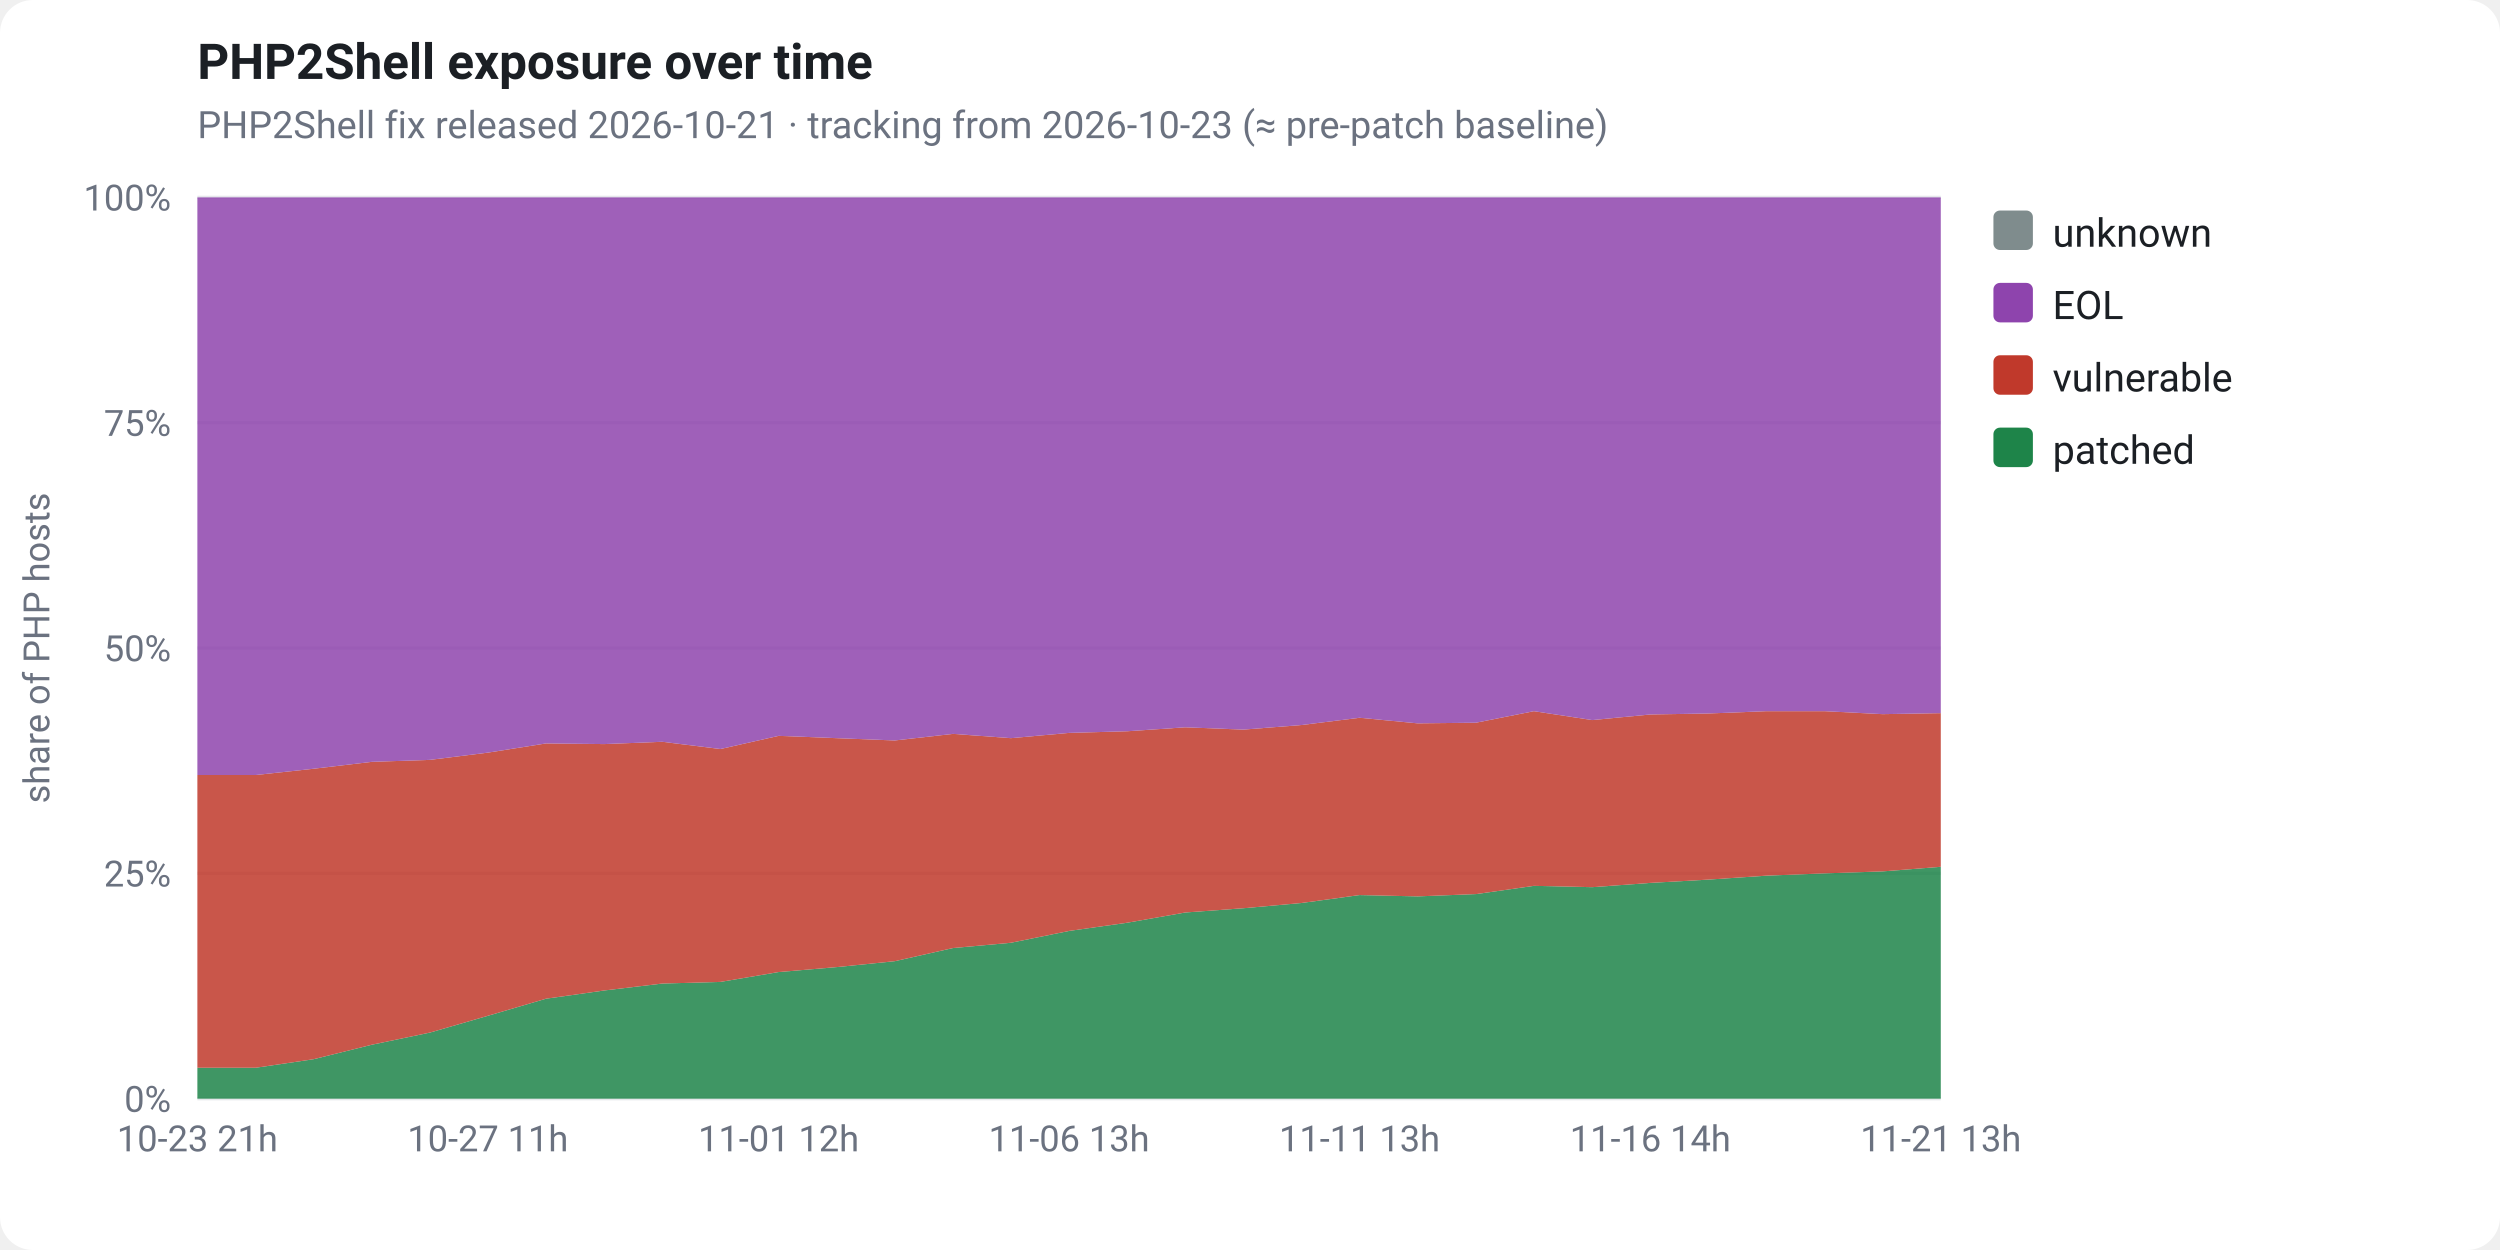
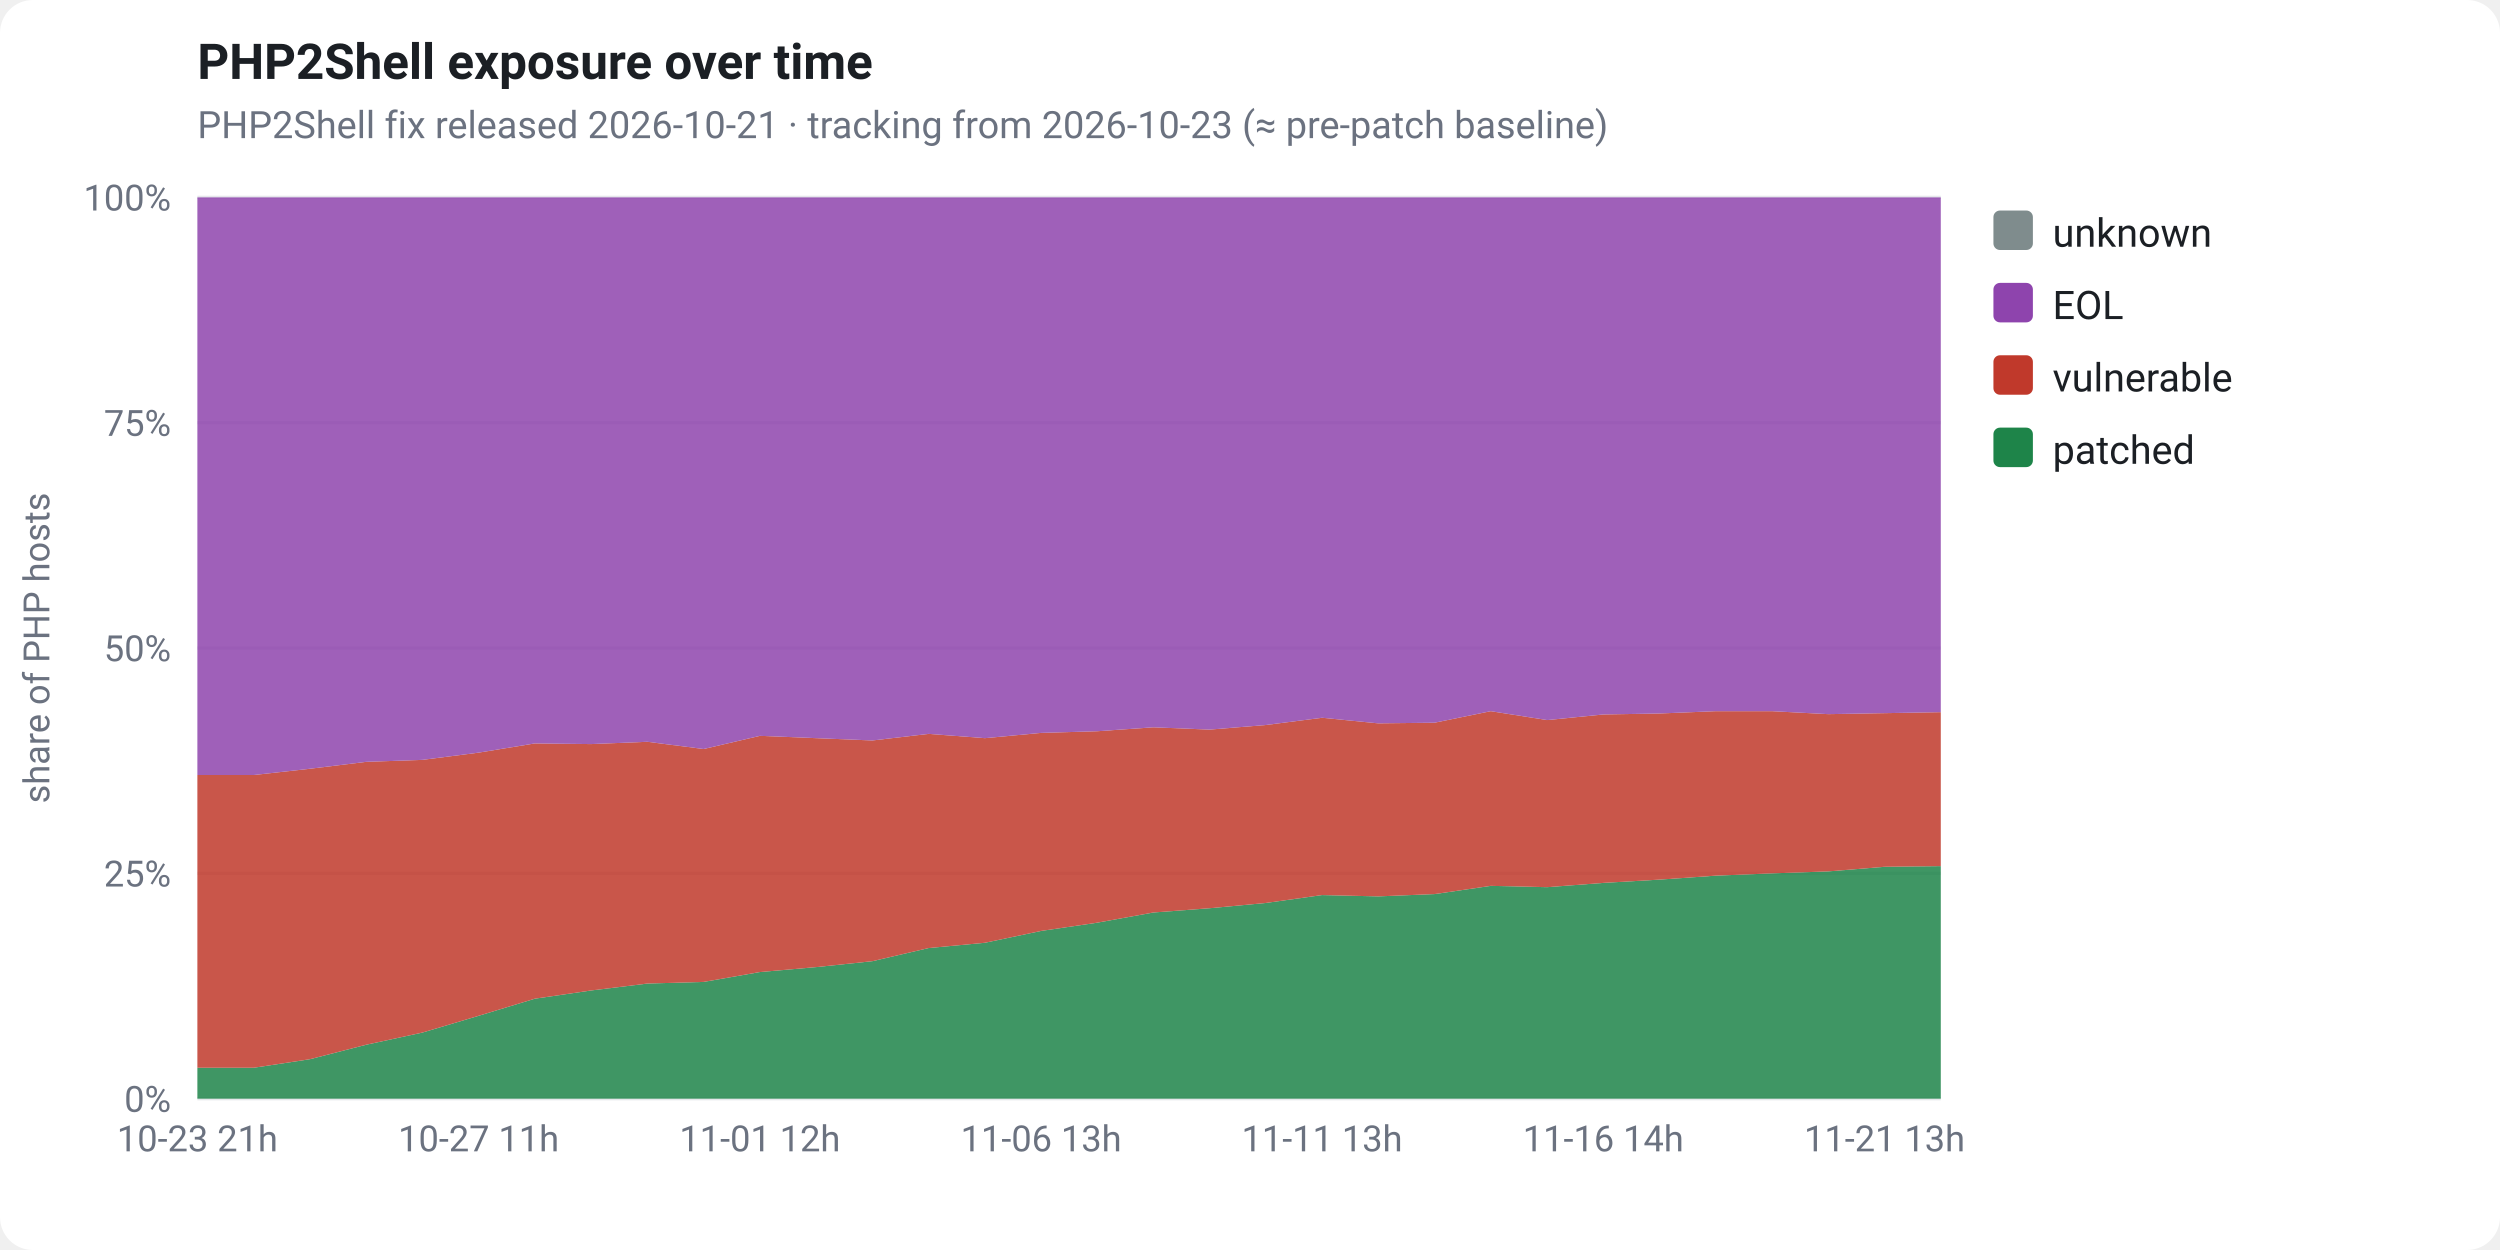
<svg xmlns="http://www.w3.org/2000/svg" viewBox="0 0 760 380" width="760" height="380" font-family="-apple-system,Segoe UI,Roboto,Helvetica,Arial,sans-serif" role="img">
  <rect x="0" y="0" width="760" height="380" fill="#ffffff" rx="10" />
  <text x="60" y="24" fill="#1b1f24" font-size="15" font-weight="700">PHP2Shell exposure over time</text>
  <text x="60" y="42" fill="#6b7280" font-size="11.5">PHP2Shell fix released 2026-10-21 · tracking from 2026-10-23 (≈ pre-patch baseline)</text>
  <line x1="60" y1="334.0" x2="590" y2="334.0" stroke="#e5e7eb" stroke-width="1" />
  <text x="52" y="338.0" fill="#6b7280" font-size="11" text-anchor="end">0%</text>
  <line x1="60" y1="265.5" x2="590" y2="265.5" stroke="#e5e7eb" stroke-width="1" />
  <text x="52" y="269.5" fill="#6b7280" font-size="11" text-anchor="end">25%</text>
  <line x1="60" y1="197.0" x2="590" y2="197.0" stroke="#e5e7eb" stroke-width="1" />
  <text x="52" y="201.0" fill="#6b7280" font-size="11" text-anchor="end">50%</text>
  <line x1="60" y1="128.5" x2="590" y2="128.5" stroke="#e5e7eb" stroke-width="1" />
  <text x="52" y="132.5" fill="#6b7280" font-size="11" text-anchor="end">75%</text>
  <line x1="60" y1="60.0" x2="590" y2="60.0" stroke="#e5e7eb" stroke-width="1" />
  <text x="52" y="64.0" fill="#6b7280" font-size="11" text-anchor="end">100%</text>
  <text x="15" y="197" fill="#6b7280" font-size="11" text-anchor="middle" transform="rotate(-90 15 197)">share of PHP hosts</text>
-   <polygon points="60.0,324.6 77.7,324.6 95.3,322.0 113.0,317.6 130.7,313.9 148.3,308.8 166.0,303.6 183.7,301.1 201.3,299.0 219.0,298.5 236.7,295.5 254.3,294.0 272.0,292.2 289.7,288.2 307.3,286.6 325.0,283.0 342.7,280.5 360.3,277.4 378.0,276.1 395.7,274.5 413.3,272.1 431.0,272.5 448.7,271.8 466.3,269.3 484.0,269.7 501.7,268.4 519.3,267.4 537.0,266.2 554.7,265.5 572.3,264.9 590.0,263.5 590.0,334.0 572.3,334.0 554.7,334.0 537.0,334.0 519.3,334.0 501.7,334.0 484.0,334.0 466.3,334.0 448.7,334.0 431.0,334.0 413.3,334.0 395.7,334.0 378.0,334.0 360.3,334.0 342.7,334.0 325.0,334.0 307.3,334.0 289.7,334.0 272.0,334.0 254.3,334.0 236.7,334.0 219.0,334.0 201.3,334.0 183.7,334.0 166.0,334.0 148.3,334.0 130.7,334.0 113.0,334.0 95.3,334.0 77.7,334.0 60.0,334.0" fill="#1e8449" fill-opacity="0.85" />
-   <polygon points="60.0,235.6 77.7,235.6 95.3,233.7 113.0,231.6 130.7,231.0 148.3,228.8 166.0,226.0 183.7,226.2 201.3,225.5 219.0,227.7 236.7,223.7 254.3,224.4 272.0,225.1 289.7,223.1 307.3,224.4 325.0,222.8 342.7,222.3 360.3,221.1 378.0,221.8 395.7,220.4 413.3,218.2 431.0,219.9 448.7,219.7 466.3,216.2 484.0,218.9 501.7,217.2 519.3,216.9 537.0,216.2 554.7,216.2 572.3,217.1 590.0,216.8 590.0,263.5 572.3,264.9 554.7,265.5 537.0,266.2 519.3,267.4 501.7,268.4 484.0,269.7 466.3,269.3 448.7,271.8 431.0,272.5 413.3,272.1 395.7,274.5 378.0,276.1 360.3,277.4 342.7,280.5 325.0,283.0 307.3,286.6 289.7,288.2 272.0,292.2 254.3,294.0 236.7,295.5 219.0,298.5 201.3,299.0 183.7,301.1 166.0,303.6 148.3,308.8 130.7,313.9 113.0,317.6 95.3,322.0 77.7,324.6 60.0,324.6" fill="#c0392b" fill-opacity="0.85" />
-   <polygon points="60.0,60.0 77.7,60.0 95.3,60.0 113.0,60.0 130.7,60.0 148.3,60.0 166.0,60.0 183.7,60.0 201.3,60.0 219.0,60.0 236.7,60.0 254.3,60.0 272.0,60.0 289.7,60.0 307.3,60.0 325.0,60.0 342.7,60.0 360.3,60.0 378.0,60.0 395.7,60.0 413.3,60.0 431.0,60.0 448.7,60.0 466.3,60.0 484.0,60.0 501.7,60.0 519.3,60.0 537.0,60.0 554.7,60.0 572.3,60.0 590.0,60.0 590.0,216.8 572.3,217.1 554.7,216.2 537.0,216.2 519.3,216.9 501.7,217.2 484.0,218.9 466.3,216.2 448.7,219.7 431.0,219.9 413.3,218.2 395.7,220.4 378.0,221.8 360.3,221.1 342.7,222.3 325.0,222.8 307.3,224.4 289.7,223.1 272.0,225.1 254.3,224.4 236.7,223.7 219.0,227.7 201.3,225.5 183.7,226.2 166.0,226.0 148.3,228.8 130.7,231.0 113.0,231.6 95.3,233.7 77.7,235.6 60.0,235.6" fill="#8e44ad" fill-opacity="0.85" />
-   <polygon points="60.0,60.0 77.7,60.0 95.3,60.0 113.0,60.0 130.7,60.0 148.3,60.0 166.0,60.0 183.7,60.0 201.3,60.0 219.0,60.0 236.7,60.0 254.3,60.0 272.0,60.0 289.7,60.0 307.3,60.0 325.0,60.0 342.7,60.0 360.3,60.0 378.0,60.0 395.7,60.0 413.3,60.0 431.0,60.0 448.7,60.0 466.3,60.0 484.0,60.0 501.7,60.0 519.3,60.0 537.0,60.0 554.7,60.0 572.3,60.0 590.0,60.0 590.0,60.0 572.3,60.0 554.7,60.0 537.0,60.0 519.3,60.0 501.7,60.0 484.0,60.0 466.3,60.0 448.7,60.0 431.0,60.0 413.3,60.0 395.7,60.0 378.0,60.0 360.3,60.0 342.7,60.0 325.0,60.0 307.3,60.0 289.7,60.0 272.0,60.0 254.3,60.0 236.7,60.0 219.0,60.0 201.3,60.0 183.7,60.0 166.0,60.0 148.3,60.0 130.7,60.0 113.0,60.0 95.3,60.0 77.7,60.0 60.0,60.0" fill="#7f8c8d" fill-opacity="0.85" />
+   <polygon points="60.0,324.6 77.1,324.6 94.2,322.0 111.3,317.6 128.4,313.9 145.5,308.8 162.6,303.6 179.7,301.1 196.8,299.0 213.9,298.5 231.0,295.5 248.1,294.0 265.2,292.2 282.3,288.2 299.4,286.6 316.5,283.0 333.5,280.5 350.6,277.4 367.7,276.1 384.8,274.5 401.9,272.1 419.0,272.5 436.1,271.8 453.2,269.3 470.3,269.7 487.4,268.4 504.5,267.4 521.6,266.2 538.7,265.5 555.8,264.9 572.9,263.5 590.0,263.3 590.0,334.0 572.9,334.0 555.8,334.0 538.7,334.0 521.6,334.0 504.5,334.0 487.4,334.0 470.3,334.0 453.2,334.0 436.1,334.0 419.0,334.0 401.9,334.0 384.8,334.0 367.7,334.0 350.6,334.0 333.5,334.0 316.5,334.0 299.4,334.0 282.3,334.0 265.2,334.0 248.1,334.0 231.0,334.0 213.9,334.0 196.8,334.0 179.7,334.0 162.6,334.0 145.5,334.0 128.4,334.0 111.3,334.0 94.2,334.0 77.1,334.0 60.0,334.0" fill="#1e8449" fill-opacity="0.85" />
+   <polygon points="60.0,235.6 77.1,235.6 94.2,233.7 111.3,231.6 128.4,231.0 145.5,228.8 162.6,226.0 179.7,226.2 196.8,225.5 213.9,227.7 231.0,223.7 248.1,224.4 265.2,225.1 282.3,223.1 299.4,224.4 316.5,222.8 333.5,222.3 350.6,221.1 367.7,221.8 384.8,220.4 401.9,218.2 419.0,219.9 436.1,219.7 453.2,216.2 470.3,218.9 487.4,217.2 504.5,216.9 521.6,216.2 538.7,216.2 555.8,217.1 572.9,216.8 590.0,216.5 590.0,263.3 572.9,263.5 555.8,264.9 538.7,265.5 521.6,266.2 504.5,267.4 487.4,268.4 470.3,269.7 453.2,269.3 436.1,271.8 419.0,272.5 401.9,272.1 384.8,274.5 367.7,276.1 350.6,277.4 333.5,280.5 316.5,283.0 299.4,286.6 282.3,288.2 265.2,292.2 248.1,294.0 231.0,295.5 213.9,298.5 196.8,299.0 179.7,301.1 162.6,303.6 145.5,308.8 128.4,313.9 111.3,317.6 94.2,322.0 77.1,324.6 60.0,324.6" fill="#c0392b" fill-opacity="0.85" />
+   <polygon points="60.0,60.0 77.1,60.0 94.2,60.0 111.3,60.0 128.4,60.0 145.5,60.0 162.6,60.0 179.7,60.0 196.8,60.0 213.9,60.0 231.0,60.0 248.1,60.0 265.2,60.0 282.3,60.0 299.4,60.0 316.5,60.0 333.5,60.0 350.6,60.0 367.7,60.0 384.8,60.0 401.9,60.0 419.0,60.0 436.1,60.0 453.2,60.0 470.3,60.0 487.4,60.0 504.5,60.0 521.6,60.0 538.7,60.0 555.8,60.0 572.9,60.0 590.0,60.0 590.0,216.5 572.9,216.8 555.8,217.1 538.7,216.2 521.6,216.2 504.5,216.9 487.4,217.2 470.3,218.9 453.2,216.2 436.1,219.7 419.0,219.9 401.9,218.2 384.8,220.4 367.7,221.8 350.6,221.1 333.5,222.3 316.5,222.8 299.4,224.4 282.3,223.1 265.2,225.1 248.1,224.4 231.0,223.7 213.9,227.7 196.8,225.5 179.7,226.2 162.6,226.0 145.5,228.8 128.4,231.0 111.3,231.6 94.2,233.7 77.1,235.6 60.0,235.6" fill="#8e44ad" fill-opacity="0.85" />
+   <polygon points="60.0,60.0 77.1,60.0 94.2,60.0 111.3,60.0 128.4,60.0 145.5,60.0 162.6,60.0 179.7,60.0 196.8,60.0 213.9,60.0 231.0,60.0 248.1,60.0 265.2,60.0 282.3,60.0 299.4,60.0 316.5,60.0 333.5,60.0 350.6,60.0 367.7,60.0 384.8,60.0 401.9,60.0 419.0,60.0 436.1,60.0 453.2,60.0 470.3,60.0 487.4,60.0 504.5,60.0 521.6,60.0 538.7,60.0 555.8,60.0 572.9,60.0 590.0,60.0 590.0,60.0 572.9,60.0 555.8,60.0 538.7,60.0 521.6,60.0 504.5,60.0 487.4,60.0 470.3,60.0 453.2,60.0 436.1,60.0 419.0,60.0 401.9,60.0 384.8,60.0 367.7,60.0 350.6,60.0 333.5,60.0 316.5,60.0 299.4,60.0 282.3,60.0 265.2,60.0 248.1,60.0 231.0,60.0 213.9,60.0 196.8,60.0 179.7,60.0 162.6,60.0 145.5,60.0 128.4,60.0 111.3,60.0 94.2,60.0 77.1,60.0 60.0,60.0" fill="#7f8c8d" fill-opacity="0.85" />
  <text x="60.0" y="350" fill="#6b7280" font-size="11" text-anchor="middle">10-23 21h</text>
-   <text x="148.3" y="350" fill="#6b7280" font-size="11" text-anchor="middle">10-27 11h</text>
-   <text x="236.7" y="350" fill="#6b7280" font-size="11" text-anchor="middle">11-01 12h</text>
-   <text x="325.0" y="350" fill="#6b7280" font-size="11" text-anchor="middle">11-06 13h</text>
-   <text x="413.3" y="350" fill="#6b7280" font-size="11" text-anchor="middle">11-11 13h</text>
-   <text x="501.7" y="350" fill="#6b7280" font-size="11" text-anchor="middle">11-16 14h</text>
-   <text x="590.0" y="350" fill="#6b7280" font-size="11" text-anchor="middle">11-21 13h</text>
+   <text x="145.5" y="350" fill="#6b7280" font-size="11" text-anchor="middle">10-27 11h</text>
+   <text x="231.0" y="350" fill="#6b7280" font-size="11" text-anchor="middle">11-01 12h</text>
+   <text x="316.5" y="350" fill="#6b7280" font-size="11" text-anchor="middle">11-06 13h</text>
+   <text x="401.9" y="350" fill="#6b7280" font-size="11" text-anchor="middle">11-11 13h</text>
+   <text x="487.4" y="350" fill="#6b7280" font-size="11" text-anchor="middle">11-16 14h</text>
+   <text x="572.9" y="350" fill="#6b7280" font-size="11" text-anchor="middle">11-21 13h</text>
  <rect x="606" y="64" width="12" height="12" rx="2" fill="#7f8c8d" />
  <text x="624" y="75" fill="#1b1f24" font-size="12">unknown</text>
  <rect x="606" y="86" width="12" height="12" rx="2" fill="#8e44ad" />
  <text x="624" y="97" fill="#1b1f24" font-size="12">EOL</text>
  <rect x="606" y="108" width="12" height="12" rx="2" fill="#c0392b" />
  <text x="624" y="119" fill="#1b1f24" font-size="12">vulnerable</text>
  <rect x="606" y="130" width="12" height="12" rx="2" fill="#1e8449" />
  <text x="624" y="141" fill="#1b1f24" font-size="12">patched</text>
</svg>
